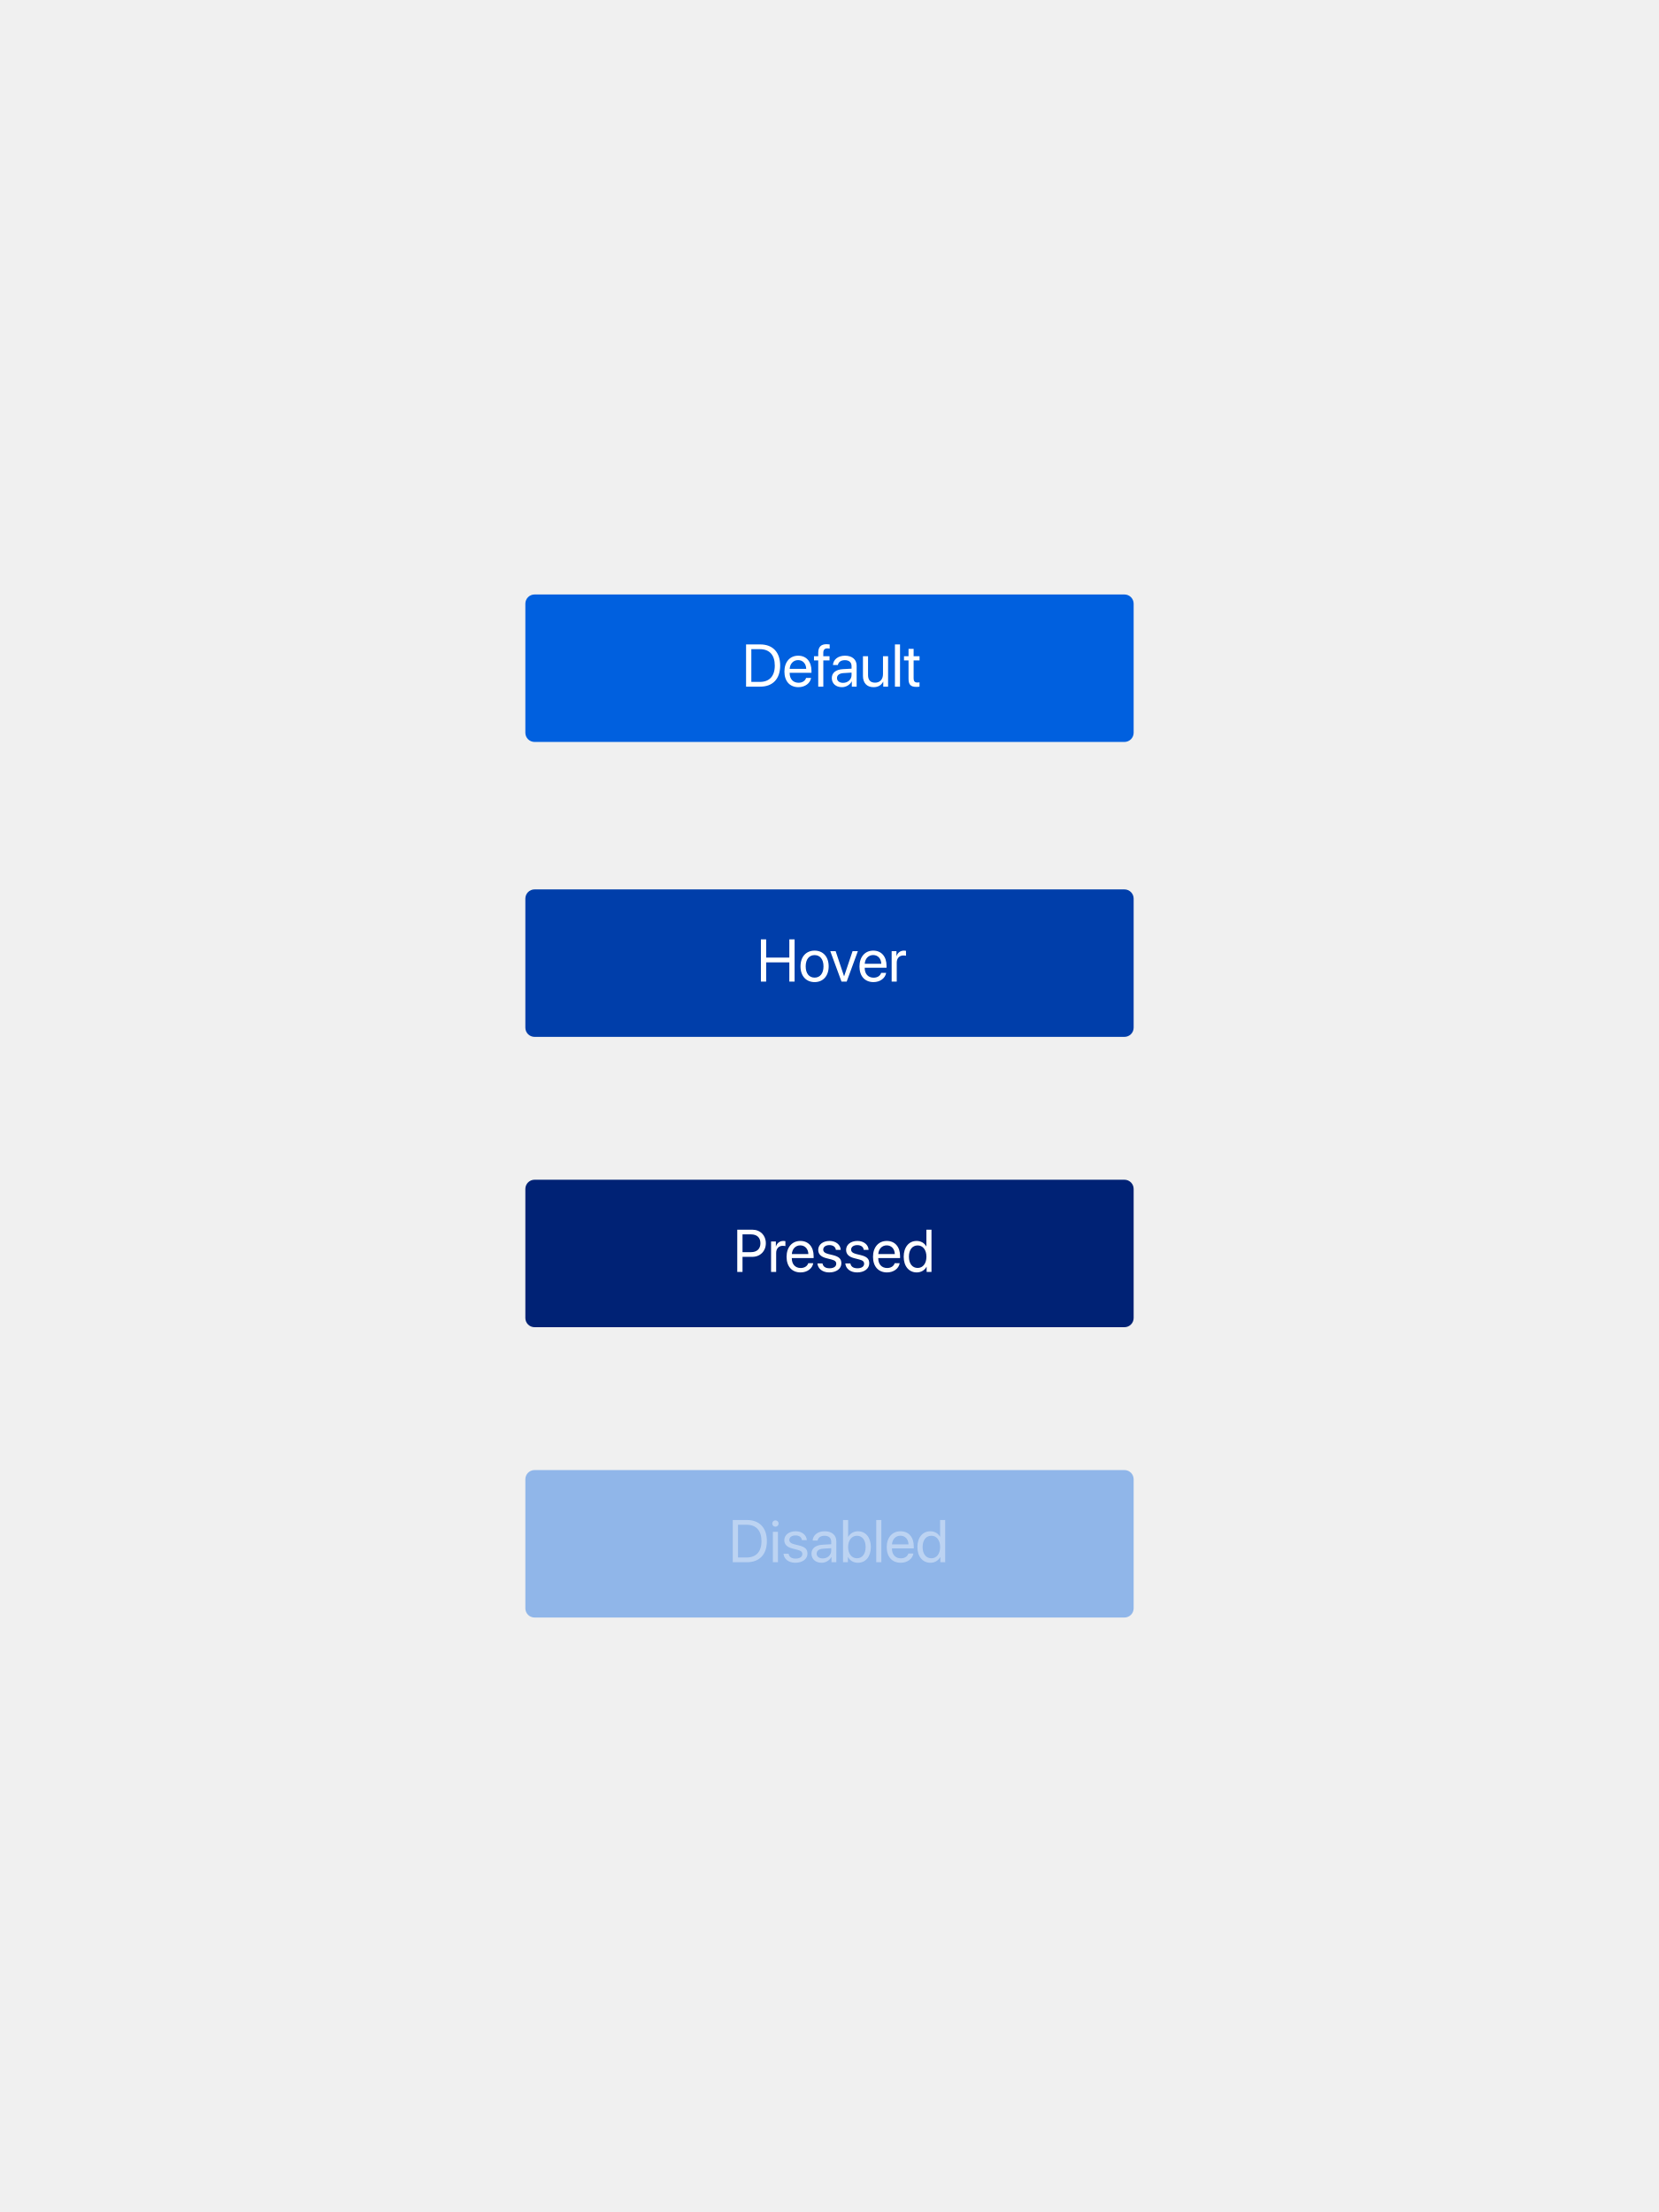
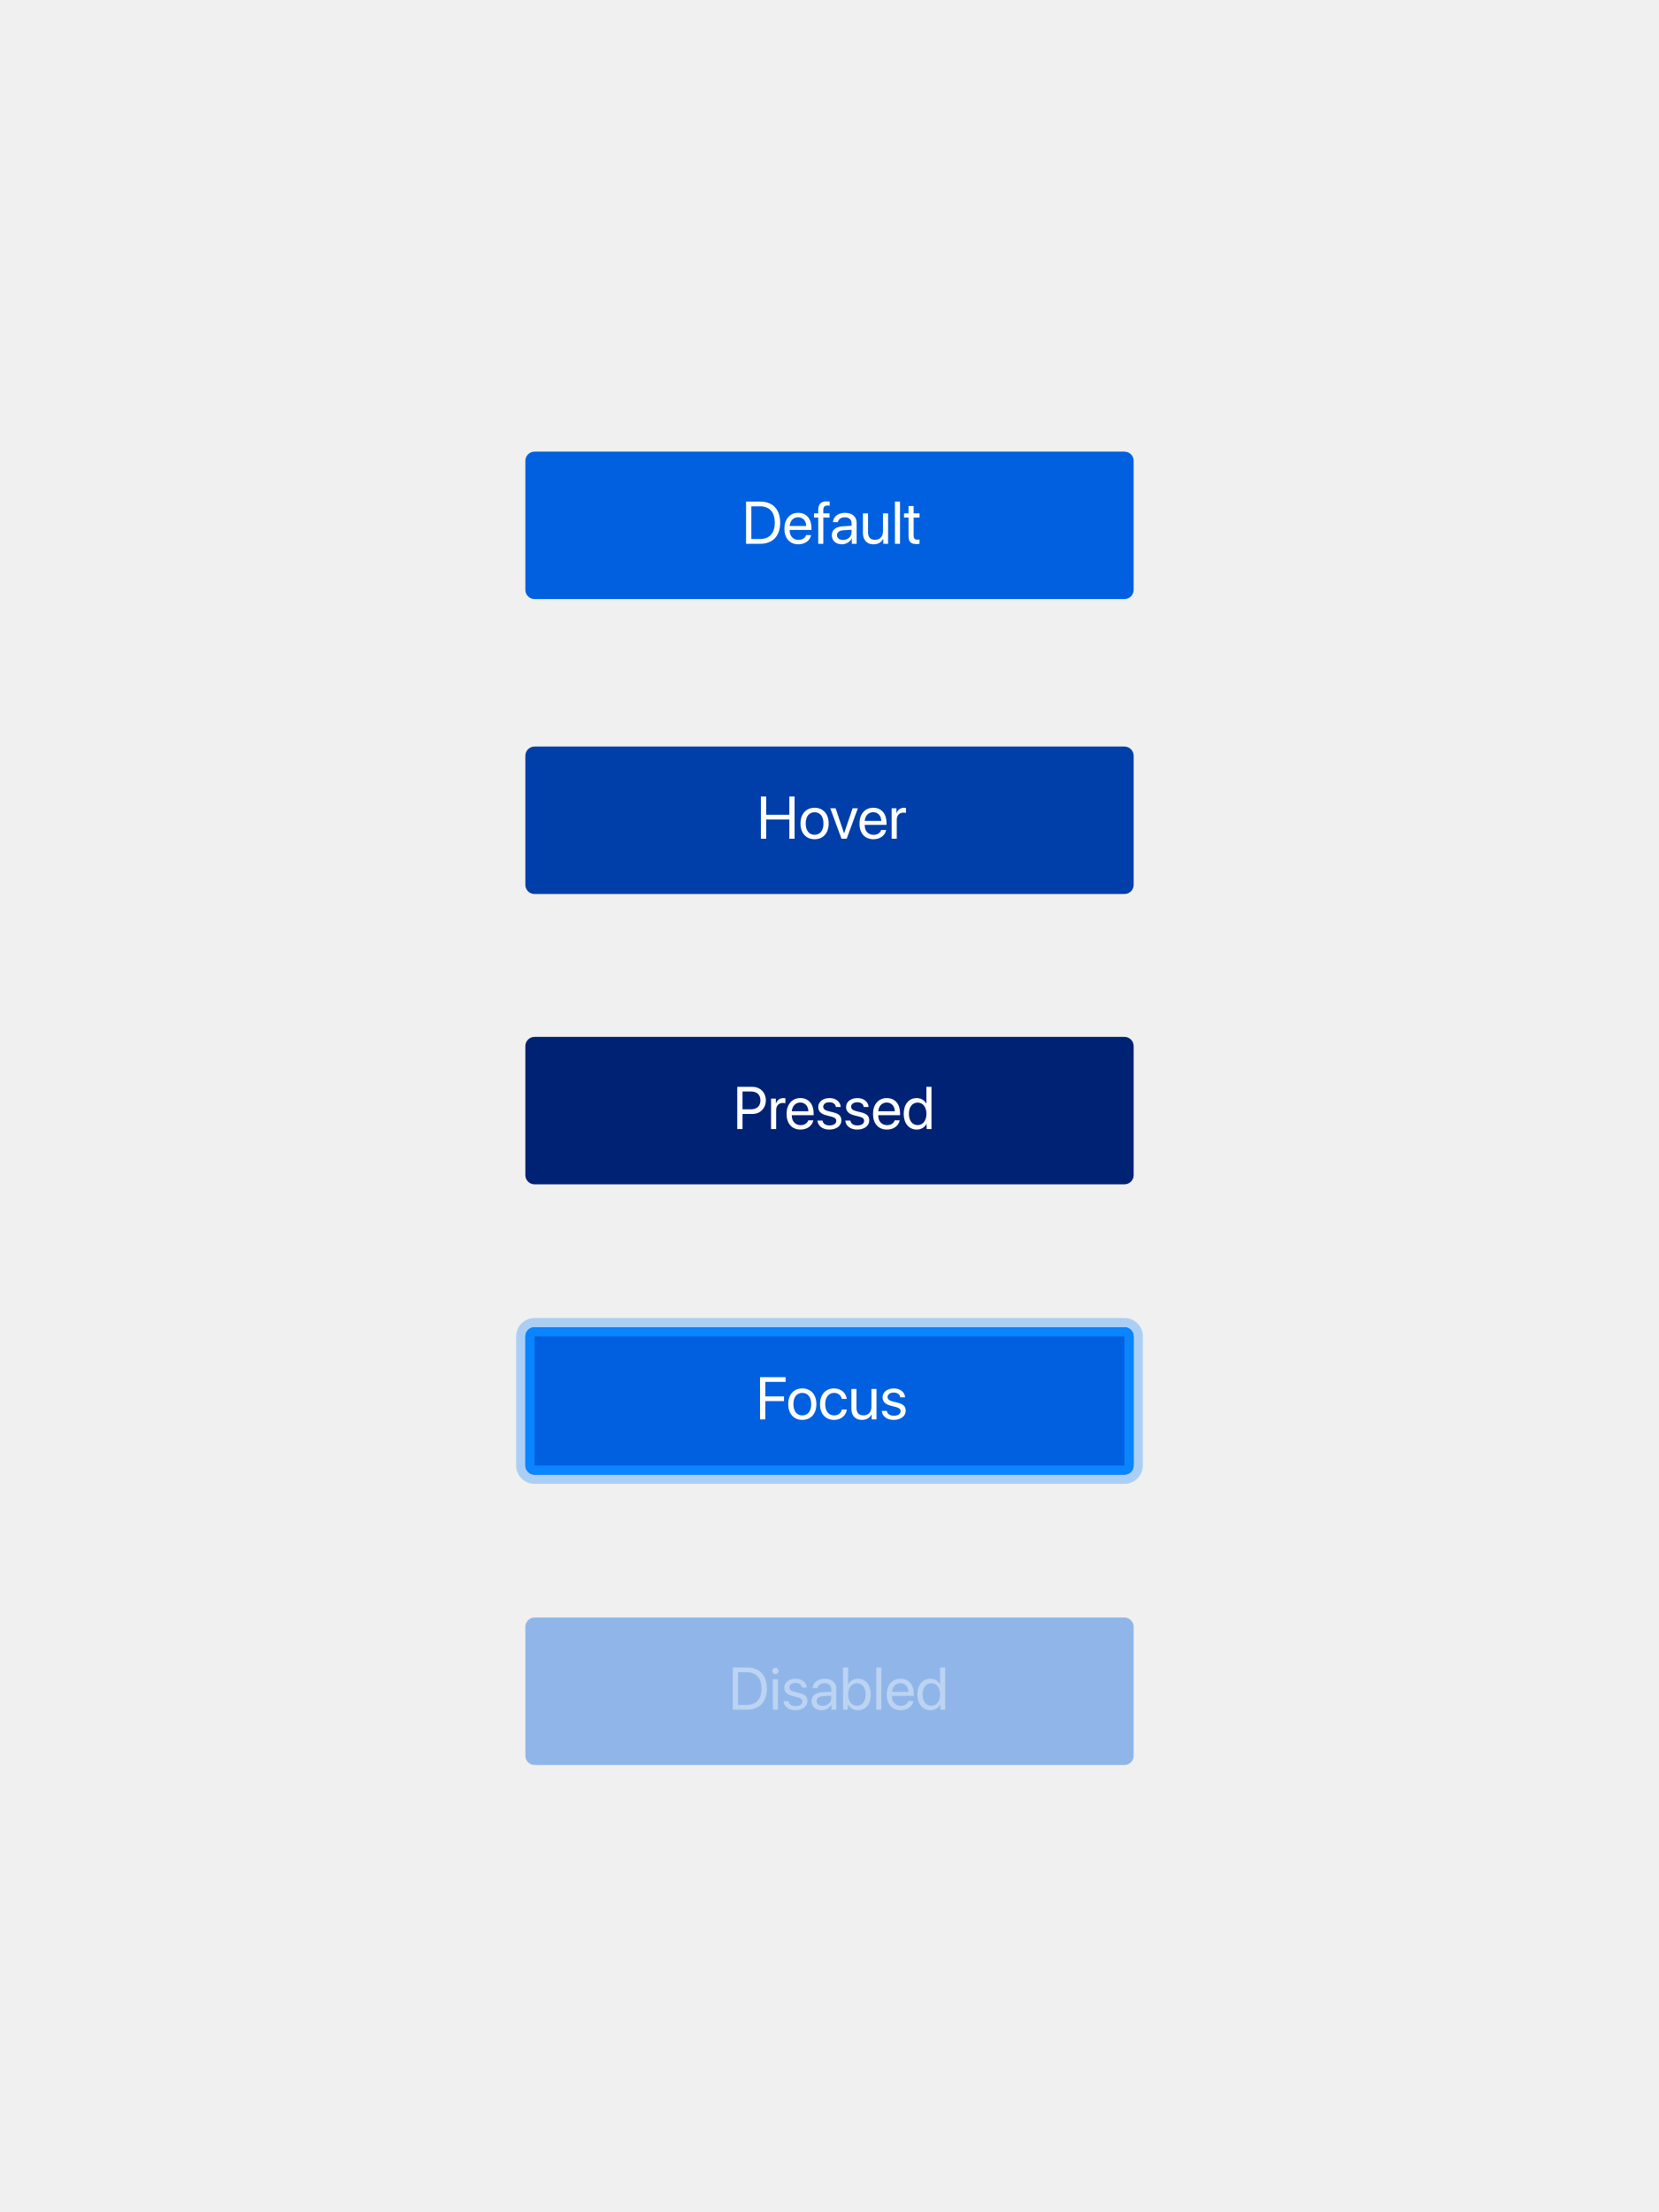
<svg xmlns="http://www.w3.org/2000/svg" width="360" height="480" viewBox="0 0 360 480">
  <g fill="none" fill-rule="evenodd">
-     <rect width="132" height="32" x="114" y="129" fill="#0060DF" rx="2" />
-     <path fill="#FFF" d="M161.895,139.84 L164.974,139.84 C167.69,139.84 169.296,141.535 169.296,144.417 C169.296,147.305 167.697,149 164.974,149 L161.895,149 L161.895,139.84 Z M163.038,140.869 L163.038,147.972 L164.897,147.972 C166.973,147.972 168.128,146.702 168.128,144.43 C168.128,142.138 166.979,140.869 164.897,140.869 L163.038,140.869 Z M173.188,143.243 C172.153,143.243 171.429,144.036 171.359,145.134 L174.946,145.134 C174.92,144.03 174.229,143.243 173.188,143.243 Z M174.92,147.108 L176.006,147.108 C175.815,148.264 174.698,149.114 173.257,149.114 C171.366,149.114 170.217,147.8 170.217,145.725 C170.217,143.674 171.385,142.284 173.207,142.284 C174.99,142.284 176.088,143.579 176.088,145.579 L176.088,145.998 L171.353,145.998 L171.353,146.061 C171.353,147.324 172.096,148.156 173.283,148.156 C174.121,148.156 174.736,147.73 174.92,147.108 Z M177.555,149 L178.659,149 L178.659,143.306 L180.005,143.306 L180.005,142.398 L178.653,142.398 L178.653,141.668 C178.653,141.015 178.938,140.697 179.535,140.697 C179.719,140.697 179.903,140.716 180.037,140.735 L180.037,139.84 C179.878,139.815 179.611,139.79 179.364,139.79 C178.145,139.79 177.555,140.393 177.555,141.662 L177.555,142.398 L176.634,142.398 L176.634,143.306 L177.555,143.306 L177.555,149 Z M182.944,148.175 C183.985,148.175 184.785,147.445 184.785,146.493 L184.785,145.953 L183.02,146.061 C182.131,146.118 181.624,146.512 181.624,147.134 C181.624,147.762 182.15,148.175 182.944,148.175 Z M182.696,149.114 C181.382,149.114 180.5,148.321 180.5,147.134 C180.5,146.004 181.37,145.293 182.893,145.204 L184.785,145.096 L184.785,144.544 C184.785,143.738 184.251,143.255 183.337,143.255 C182.487,143.255 181.954,143.655 181.814,144.303 L180.748,144.303 C180.824,143.16 181.801,142.284 183.363,142.284 C184.912,142.284 185.889,143.122 185.889,144.436 L185.889,149 L184.842,149 L184.842,147.864 L184.816,147.864 C184.423,148.619 183.585,149.114 182.696,149.114 Z M192.713,142.398 L191.608,142.398 L191.608,146.277 C191.608,147.4 190.961,148.137 189.888,148.137 C188.866,148.137 188.365,147.559 188.365,146.486 L188.365,142.398 L187.26,142.398 L187.26,146.683 C187.26,148.181 188.104,149.114 189.545,149.114 C190.561,149.114 191.247,148.689 191.64,147.927 L191.666,147.927 L191.666,149 L192.713,149 L192.713,142.398 Z M194.198,149 L195.303,149 L195.303,139.84 L194.198,139.84 L194.198,149 Z M197.15,140.805 L197.15,142.398 L196.166,142.398 L196.166,143.306 L197.15,143.306 L197.15,147.286 C197.15,148.556 197.62,149.051 198.832,149.051 C199.092,149.051 199.397,149.032 199.53,149 L199.53,148.073 C199.454,148.086 199.2,148.105 199.073,148.105 C198.508,148.105 198.254,147.832 198.254,147.229 L198.254,143.306 L199.537,143.306 L199.537,142.398 L198.254,142.398 L198.254,140.805 L197.15,140.805 Z" />
-     <rect width="132" height="32" x="114" y="256" fill="#002275" rx="2" />
-     <path fill="#FFF" d="M159.983,266.84 L163.252,266.84 C164.972,266.84 166.185,268.046 166.185,269.779 C166.185,271.519 164.959,272.731 163.239,272.731 L161.125,272.731 L161.125,276 L159.983,276 L159.983,266.84 Z M161.125,267.856 L161.125,271.715 L162.954,271.715 C164.261,271.715 165.01,270.998 165.01,269.779 C165.01,268.567 164.268,267.856 162.954,267.856 L161.125,267.856 Z M167.321,276 L168.425,276 L168.425,271.887 C168.425,270.954 168.984,270.338 169.841,270.338 C170.107,270.338 170.342,270.37 170.431,270.401 L170.431,269.329 C170.342,269.316 170.177,269.284 169.987,269.284 C169.212,269.284 168.603,269.748 168.387,270.478 L168.362,270.478 L168.362,269.398 L167.321,269.398 L167.321,276 Z M173.656,270.243 C172.621,270.243 171.897,271.036 171.828,272.134 L175.414,272.134 C175.389,271.03 174.697,270.243 173.656,270.243 Z M175.389,274.108 L176.474,274.108 C176.284,275.264 175.167,276.114 173.726,276.114 C171.834,276.114 170.685,274.8 170.685,272.725 C170.685,270.674 171.853,269.284 173.675,269.284 C175.458,269.284 176.557,270.579 176.557,272.579 L176.557,272.998 L171.821,272.998 L171.821,273.061 C171.821,274.324 172.564,275.156 173.751,275.156 C174.589,275.156 175.205,274.73 175.389,274.108 Z M177.553,271.22 C177.553,272.122 178.125,272.718 179.286,273.017 L180.448,273.315 C181.19,273.512 181.463,273.766 181.463,274.235 C181.463,274.832 180.911,275.213 180.016,275.213 C179.121,275.213 178.601,274.845 178.48,274.159 L177.375,274.159 C177.49,275.327 178.499,276.114 179.946,276.114 C181.489,276.114 182.574,275.302 182.574,274.153 C182.574,273.182 182.092,272.699 180.759,272.363 L179.737,272.115 C178.988,271.925 178.639,271.62 178.639,271.163 C178.639,270.585 179.172,270.186 179.978,270.186 C180.791,270.186 181.305,270.579 181.381,271.214 L182.435,271.214 C182.384,270.097 181.381,269.284 180.016,269.284 C178.562,269.284 177.553,270.09 177.553,271.22 Z M183.603,271.22 C183.603,272.122 184.174,272.718 185.335,273.017 L186.497,273.315 C187.24,273.512 187.513,273.766 187.513,274.235 C187.513,274.832 186.96,275.213 186.065,275.213 C185.17,275.213 184.65,274.845 184.529,274.159 L183.425,274.159 C183.539,275.327 184.548,276.114 185.996,276.114 C187.538,276.114 188.624,275.302 188.624,274.153 C188.624,273.182 188.141,272.699 186.808,272.363 L185.786,272.115 C185.037,271.925 184.688,271.62 184.688,271.163 C184.688,270.585 185.221,270.186 186.027,270.186 C186.84,270.186 187.354,270.579 187.43,271.214 L188.484,271.214 C188.433,270.097 187.43,269.284 186.065,269.284 C184.612,269.284 183.603,270.09 183.603,271.22 Z M192.413,270.243 C191.378,270.243 190.655,271.036 190.585,272.134 L194.171,272.134 C194.146,271.03 193.454,270.243 192.413,270.243 Z M194.146,274.108 L195.231,274.108 C195.041,275.264 193.924,276.114 192.483,276.114 C190.591,276.114 189.442,274.8 189.442,272.725 C189.442,270.674 190.61,269.284 192.432,269.284 C194.216,269.284 195.314,270.579 195.314,272.579 L195.314,272.998 L190.579,272.998 L190.579,273.061 C190.579,274.324 191.321,275.156 192.508,275.156 C193.346,275.156 193.962,274.73 194.146,274.108 Z M198.926,276.114 C197.244,276.114 196.101,274.769 196.101,272.699 C196.101,270.63 197.237,269.284 198.9,269.284 C199.846,269.284 200.608,269.748 201.001,270.471 L201.027,270.471 L201.027,266.84 L202.131,266.84 L202.131,276 L201.078,276 L201.078,274.883 L201.059,274.883 C200.633,275.645 199.878,276.114 198.926,276.114 Z M199.135,270.255 C197.967,270.255 197.231,271.208 197.231,272.699 C197.231,274.197 197.967,275.143 199.135,275.143 C200.271,275.143 201.033,274.178 201.033,272.699 C201.033,271.227 200.271,270.255 199.135,270.255 Z" />
-     <rect width="132" height="32" x="114" y="319" fill="#0060DF" opacity=".4" rx="2" />
-     <path fill="#FFF" d="M159.009,329.84 L162.087,329.84 C164.804,329.84 166.41,331.535 166.41,334.417 C166.41,337.305 164.811,339 162.087,339 L159.009,339 L159.009,329.84 Z M160.151,330.869 L160.151,337.972 L162.011,337.972 C164.087,337.972 165.242,336.702 165.242,334.43 C165.242,332.138 164.093,330.869 162.011,330.869 L160.151,330.869 Z M167.711,339 L168.816,339 L168.816,332.398 L167.711,332.398 L167.711,339 Z M168.264,331.288 C168.645,331.288 168.956,330.977 168.956,330.602 C168.956,330.221 168.645,329.917 168.264,329.917 C167.889,329.917 167.578,330.221 167.578,330.602 C167.578,330.977 167.889,331.288 168.264,331.288 Z M170.193,334.22 C170.193,335.122 170.765,335.718 171.926,336.017 L173.088,336.315 C173.831,336.512 174.104,336.766 174.104,337.235 C174.104,337.832 173.551,338.213 172.656,338.213 C171.761,338.213 171.241,337.845 171.12,337.159 L170.016,337.159 C170.13,338.327 171.139,339.114 172.586,339.114 C174.129,339.114 175.214,338.302 175.214,337.153 C175.214,336.182 174.732,335.699 173.399,335.363 L172.377,335.115 C171.628,334.925 171.279,334.62 171.279,334.163 C171.279,333.585 171.812,333.186 172.618,333.186 C173.431,333.186 173.945,333.579 174.021,334.214 L175.075,334.214 C175.024,333.097 174.021,332.284 172.656,332.284 C171.203,332.284 170.193,333.09 170.193,334.22 Z M178.534,338.175 C179.575,338.175 180.375,337.445 180.375,336.493 L180.375,335.953 L178.61,336.061 C177.722,336.118 177.214,336.512 177.214,337.134 C177.214,337.762 177.741,338.175 178.534,338.175 Z M178.287,339.114 C176.973,339.114 176.09,338.321 176.09,337.134 C176.09,336.004 176.96,335.293 178.483,335.204 L180.375,335.096 L180.375,334.544 C180.375,333.738 179.842,333.255 178.928,333.255 C178.077,333.255 177.544,333.655 177.404,334.303 L176.338,334.303 C176.414,333.16 177.392,332.284 178.953,332.284 C180.502,332.284 181.479,333.122 181.479,334.436 L181.479,339 L180.432,339 L180.432,337.864 L180.407,337.864 C180.013,338.619 179.175,339.114 178.287,339.114 Z M186.164,339.114 C185.199,339.114 184.444,338.645 184.019,337.883 L183.993,337.883 L183.993,339 L182.939,339 L182.939,329.84 L184.044,329.84 L184.044,333.503 L184.069,333.503 C184.482,332.748 185.25,332.284 186.183,332.284 C187.846,332.284 188.97,333.63 188.97,335.699 C188.97,337.775 187.853,339.114 186.164,339.114 Z M185.948,333.255 C184.831,333.255 184.038,334.233 184.038,335.699 C184.038,337.172 184.831,338.143 185.948,338.143 C187.116,338.143 187.84,337.21 187.84,335.699 C187.84,334.201 187.116,333.255 185.948,333.255 Z M190.144,339 L191.249,339 L191.249,329.84 L190.144,329.84 L190.144,339 Z M195.387,333.243 C194.353,333.243 193.629,334.036 193.559,335.134 L197.146,335.134 C197.12,334.03 196.428,333.243 195.387,333.243 Z M197.12,337.108 L198.206,337.108 C198.015,338.264 196.898,339.114 195.457,339.114 C193.565,339.114 192.417,337.8 192.417,335.725 C192.417,333.674 193.584,332.284 195.406,332.284 C197.19,332.284 198.288,333.579 198.288,335.579 L198.288,335.998 L193.553,335.998 L193.553,336.061 C193.553,337.324 194.295,338.156 195.482,338.156 C196.32,338.156 196.936,337.73 197.12,337.108 Z M201.9,339.114 C200.218,339.114 199.075,337.769 199.075,335.699 C199.075,333.63 200.211,332.284 201.875,332.284 C202.82,332.284 203.582,332.748 203.976,333.471 L204.001,333.471 L204.001,329.84 L205.105,329.84 L205.105,339 L204.052,339 L204.052,337.883 L204.033,337.883 C203.607,338.645 202.852,339.114 201.9,339.114 Z M202.109,333.255 C200.941,333.255 200.205,334.208 200.205,335.699 C200.205,337.197 200.941,338.143 202.109,338.143 C203.246,338.143 204.007,337.178 204.007,335.699 C204.007,334.227 203.246,333.255 202.109,333.255 Z" opacity=".4" />
-     <rect width="132" height="32" x="114" y="193" fill="#003EAA" rx="2" />
-     <path fill="#FFF" d="M172.426,213 L172.426,203.84 L171.283,203.84 L171.283,207.801 L166.256,207.801 L166.256,203.84 L165.113,203.84 L165.113,213 L166.256,213 L166.256,208.83 L171.283,208.83 L171.283,213 L172.426,213 Z M176.768,213.114 C174.939,213.114 173.708,211.8 173.708,209.699 C173.708,207.592 174.939,206.284 176.768,206.284 C178.589,206.284 179.821,207.592 179.821,209.699 C179.821,211.8 178.589,213.114 176.768,213.114 Z M176.768,212.143 C177.936,212.143 178.697,211.254 178.697,209.699 C178.697,208.144 177.936,207.255 176.768,207.255 C175.6,207.255 174.832,208.144 174.832,209.699 C174.832,211.254 175.6,212.143 176.768,212.143 Z M186.156,206.398 L185.007,206.398 L183.179,211.826 L183.153,211.826 L181.332,206.398 L180.17,206.398 L182.601,213 L183.731,213 L186.156,206.398 Z M189.476,207.243 C188.441,207.243 187.717,208.036 187.647,209.134 L191.234,209.134 C191.208,208.03 190.517,207.243 189.476,207.243 Z M191.208,211.108 L192.294,211.108 C192.104,212.264 190.986,213.114 189.545,213.114 C187.654,213.114 186.505,211.8 186.505,209.725 C186.505,207.674 187.673,206.284 189.495,206.284 C191.278,206.284 192.376,207.579 192.376,209.579 L192.376,209.998 L187.641,209.998 L187.641,210.061 C187.641,211.324 188.384,212.156 189.571,212.156 C190.409,212.156 191.024,211.73 191.208,211.108 Z M193.487,213 L194.592,213 L194.592,208.887 C194.592,207.954 195.15,207.338 196.007,207.338 C196.274,207.338 196.509,207.37 196.598,207.401 L196.598,206.329 C196.509,206.316 196.344,206.284 196.153,206.284 C195.379,206.284 194.77,206.748 194.554,207.478 L194.528,207.478 L194.528,206.398 L193.487,206.398 L193.487,213 Z" />
+     <rect width="132" height="32" x="114" y="351" fill="#0060DF" opacity=".4" rx="2" />
+     <path fill="#FFF" d="M159.009,361.84 L162.087,361.84 C164.804,361.84 166.41,363.535 166.41,366.417 C166.41,369.305 164.811,371 162.087,371 L159.009,371 L159.009,361.84 Z M160.151,362.869 L160.151,369.972 L162.011,369.972 C164.087,369.972 165.242,368.702 165.242,366.43 C165.242,364.138 164.093,362.869 162.011,362.869 L160.151,362.869 Z M167.711,371 L168.816,371 L168.816,364.398 L167.711,364.398 L167.711,371 Z M168.264,363.288 C168.645,363.288 168.956,362.977 168.956,362.602 C168.956,362.221 168.645,361.917 168.264,361.917 C167.889,361.917 167.578,362.221 167.578,362.602 C167.578,362.977 167.889,363.288 168.264,363.288 Z M170.193,366.22 C170.193,367.122 170.765,367.718 171.926,368.017 L173.088,368.315 C173.831,368.512 174.104,368.766 174.104,369.235 C174.104,369.832 173.551,370.213 172.656,370.213 C171.761,370.213 171.241,369.845 171.12,369.159 L170.016,369.159 C170.13,370.327 171.139,371.114 172.586,371.114 C174.129,371.114 175.214,370.302 175.214,369.153 C175.214,368.182 174.732,367.699 173.399,367.363 L172.377,367.115 C171.628,366.925 171.279,366.62 171.279,366.163 C171.279,365.585 171.812,365.186 172.618,365.186 C173.431,365.186 173.945,365.579 174.021,366.214 L175.075,366.214 C175.024,365.097 174.021,364.284 172.656,364.284 C171.203,364.284 170.193,365.09 170.193,366.22 Z M178.534,370.175 C179.575,370.175 180.375,369.445 180.375,368.493 L180.375,367.953 L178.61,368.061 C177.722,368.118 177.214,368.512 177.214,369.134 C177.214,369.762 177.741,370.175 178.534,370.175 Z M178.287,371.114 C176.973,371.114 176.09,370.321 176.09,369.134 C176.09,368.004 176.96,367.293 178.483,367.204 L180.375,367.096 L180.375,366.544 C180.375,365.738 179.842,365.255 178.928,365.255 C178.077,365.255 177.544,365.655 177.404,366.303 L176.338,366.303 C176.414,365.16 177.392,364.284 178.953,364.284 C180.502,364.284 181.479,365.122 181.479,366.436 L181.479,371 L180.432,371 L180.432,369.864 L180.407,369.864 C180.013,370.619 179.175,371.114 178.287,371.114 Z M186.164,371.114 C185.199,371.114 184.444,370.645 184.019,369.883 L183.993,369.883 L183.993,371 L182.939,371 L182.939,361.84 L184.044,361.84 L184.044,365.503 L184.069,365.503 C184.482,364.748 185.25,364.284 186.183,364.284 C187.846,364.284 188.97,365.63 188.97,367.699 C188.97,369.775 187.853,371.114 186.164,371.114 Z M185.948,365.255 C184.831,365.255 184.038,366.233 184.038,367.699 C184.038,369.172 184.831,370.143 185.948,370.143 C187.116,370.143 187.84,369.21 187.84,367.699 C187.84,366.201 187.116,365.255 185.948,365.255 Z M190.144,371 L191.249,371 L191.249,361.84 L190.144,361.84 L190.144,371 Z M195.387,365.243 C194.353,365.243 193.629,366.036 193.559,367.134 L197.146,367.134 C197.12,366.03 196.428,365.243 195.387,365.243 Z M197.12,369.108 L198.206,369.108 C198.015,370.264 196.898,371.114 195.457,371.114 C193.565,371.114 192.417,369.8 192.417,367.725 C192.417,365.674 193.584,364.284 195.406,364.284 C197.19,364.284 198.288,365.579 198.288,367.579 L198.288,367.998 L193.553,367.998 L193.553,368.061 C193.553,369.324 194.295,370.156 195.482,370.156 C196.32,370.156 196.936,369.73 197.12,369.108 Z M201.9,371.114 C200.218,371.114 199.075,369.769 199.075,367.699 C199.075,365.63 200.211,364.284 201.875,364.284 C202.82,364.284 203.582,364.748 203.976,365.471 L204.001,365.471 L204.001,361.84 L205.105,361.84 L205.105,371 L204.052,371 L204.052,369.883 L204.033,369.883 C203.607,370.645 202.852,371.114 201.9,371.114 Z M202.109,365.255 C200.941,365.255 200.205,366.208 200.205,367.699 C200.205,369.197 200.941,370.143 202.109,370.143 C203.246,370.143 204.007,369.178 204.007,367.699 C204.007,366.227 203.246,365.255 202.109,365.255 Z" opacity=".4" />
+     <rect width="132" height="32" x="114" y="98" fill="#0060DF" rx="2" />
+     <rect width="132" height="32" x="114" y="288" fill="#0060DF" rx="2" />
+     <path fill="#FFF" d="M161.895,108.84 L164.974,108.84 C167.69,108.84 169.296,110.535 169.296,113.417 C169.296,116.305 167.697,118 164.974,118 L161.895,118 L161.895,108.84 Z M163.038,109.869 L163.038,116.972 L164.897,116.972 C166.973,116.972 168.128,115.702 168.128,113.43 C168.128,111.138 166.979,109.869 164.897,109.869 L163.038,109.869 Z M173.188,112.243 C172.153,112.243 171.429,113.036 171.359,114.134 L174.946,114.134 C174.92,113.03 174.229,112.243 173.188,112.243 Z M174.92,116.108 L176.006,116.108 C175.815,117.264 174.698,118.114 173.257,118.114 C171.366,118.114 170.217,116.8 170.217,114.725 C170.217,112.674 171.385,111.284 173.207,111.284 C174.99,111.284 176.088,112.579 176.088,114.579 L176.088,114.998 L171.353,114.998 L171.353,115.061 C171.353,116.324 172.096,117.156 173.283,117.156 C174.121,117.156 174.736,116.73 174.92,116.108 Z M177.555,118 L178.659,118 L178.659,112.306 L180.005,112.306 L180.005,111.398 L178.653,111.398 L178.653,110.668 C178.653,110.015 178.938,109.697 179.535,109.697 C179.719,109.697 179.903,109.716 180.037,109.735 L180.037,108.84 C179.878,108.815 179.611,108.79 179.364,108.79 C178.145,108.79 177.555,109.393 177.555,110.662 L177.555,111.398 L176.634,111.398 L176.634,112.306 L177.555,112.306 L177.555,118 Z M182.944,117.175 C183.985,117.175 184.785,116.445 184.785,115.493 L184.785,114.953 L183.02,115.061 C182.131,115.118 181.624,115.512 181.624,116.134 C181.624,116.762 182.15,117.175 182.944,117.175 Z M182.696,118.114 C181.382,118.114 180.5,117.321 180.5,116.134 C180.5,115.004 181.37,114.293 182.893,114.204 L184.785,114.096 L184.785,113.544 C184.785,112.738 184.251,112.255 183.337,112.255 C182.487,112.255 181.954,112.655 181.814,113.303 L180.748,113.303 C180.824,112.16 181.801,111.284 183.363,111.284 C184.912,111.284 185.889,112.122 185.889,113.436 L185.889,118 L184.842,118 L184.842,116.864 L184.816,116.864 C184.423,117.619 183.585,118.114 182.696,118.114 Z M192.713,111.398 L191.608,111.398 L191.608,115.277 C191.608,116.4 190.961,117.137 189.888,117.137 C188.866,117.137 188.365,116.559 188.365,115.486 L188.365,111.398 L187.26,111.398 L187.26,115.683 C187.26,117.181 188.104,118.114 189.545,118.114 C190.561,118.114 191.247,117.689 191.64,116.927 L191.666,116.927 L191.666,118 L192.713,118 L192.713,111.398 Z M194.198,118 L195.303,118 L195.303,108.84 L194.198,108.84 L194.198,118 Z M197.15,109.805 L197.15,111.398 L196.166,111.398 L196.166,112.306 L197.15,112.306 L197.15,116.286 C197.15,117.556 197.62,118.051 198.832,118.051 C199.092,118.051 199.397,118.032 199.53,118 L199.53,117.073 C199.454,117.086 199.2,117.105 199.073,117.105 C198.508,117.105 198.254,116.832 198.254,116.229 L198.254,112.306 L199.537,112.306 L199.537,111.398 L198.254,111.398 L198.254,109.805 L197.15,109.805 Z" />
+     <rect width="132" height="32" x="114" y="225" fill="#002275" rx="2" />
+     <path fill="#FFF" d="M159.983,235.84 L163.252,235.84 C164.972,235.84 166.185,237.046 166.185,238.779 C166.185,240.519 164.959,241.731 163.239,241.731 L161.125,241.731 L161.125,245 L159.983,245 L159.983,235.84 Z M161.125,236.856 L161.125,240.715 L162.954,240.715 C164.261,240.715 165.01,239.998 165.01,238.779 C165.01,237.567 164.268,236.856 162.954,236.856 L161.125,236.856 Z M167.321,245 L168.425,245 L168.425,240.887 C168.425,239.954 168.984,239.338 169.841,239.338 C170.107,239.338 170.342,239.37 170.431,239.401 L170.431,238.329 C170.342,238.316 170.177,238.284 169.987,238.284 C169.212,238.284 168.603,238.748 168.387,239.478 L168.362,239.478 L168.362,238.398 L167.321,238.398 L167.321,245 Z M173.656,239.243 C172.621,239.243 171.897,240.036 171.828,241.134 L175.414,241.134 C175.389,240.03 174.697,239.243 173.656,239.243 Z M175.389,243.108 L176.474,243.108 C176.284,244.264 175.167,245.114 173.726,245.114 C171.834,245.114 170.685,243.8 170.685,241.725 C170.685,239.674 171.853,238.284 173.675,238.284 C175.458,238.284 176.557,239.579 176.557,241.579 L176.557,241.998 L171.821,241.998 L171.821,242.061 C171.821,243.324 172.564,244.156 173.751,244.156 C174.589,244.156 175.205,243.73 175.389,243.108 Z M177.553,240.22 C177.553,241.122 178.125,241.718 179.286,242.017 L180.448,242.315 C181.19,242.512 181.463,242.766 181.463,243.235 C181.463,243.832 180.911,244.213 180.016,244.213 C179.121,244.213 178.601,243.845 178.48,243.159 L177.375,243.159 C177.49,244.327 178.499,245.114 179.946,245.114 C181.489,245.114 182.574,244.302 182.574,243.153 C182.574,242.182 182.092,241.699 180.759,241.363 L179.737,241.115 C178.988,240.925 178.639,240.62 178.639,240.163 C178.639,239.585 179.172,239.186 179.978,239.186 C180.791,239.186 181.305,239.579 181.381,240.214 L182.435,240.214 C182.384,239.097 181.381,238.284 180.016,238.284 C178.562,238.284 177.553,239.09 177.553,240.22 Z M183.603,240.22 C183.603,241.122 184.174,241.718 185.335,242.017 L186.497,242.315 C187.24,242.512 187.513,242.766 187.513,243.235 C187.513,243.832 186.96,244.213 186.065,244.213 C185.17,244.213 184.65,243.845 184.529,243.159 L183.425,243.159 C183.539,244.327 184.548,245.114 185.996,245.114 C187.538,245.114 188.624,244.302 188.624,243.153 C188.624,242.182 188.141,241.699 186.808,241.363 L185.786,241.115 C185.037,240.925 184.688,240.62 184.688,240.163 C184.688,239.585 185.221,239.186 186.027,239.186 C186.84,239.186 187.354,239.579 187.43,240.214 L188.484,240.214 C188.433,239.097 187.43,238.284 186.065,238.284 C184.612,238.284 183.603,239.09 183.603,240.22 Z M192.413,239.243 C191.378,239.243 190.655,240.036 190.585,241.134 L194.171,241.134 C194.146,240.03 193.454,239.243 192.413,239.243 Z M194.146,243.108 L195.231,243.108 C195.041,244.264 193.924,245.114 192.483,245.114 C190.591,245.114 189.442,243.8 189.442,241.725 C189.442,239.674 190.61,238.284 192.432,238.284 C194.216,238.284 195.314,239.579 195.314,241.579 L195.314,241.998 L190.579,241.998 L190.579,242.061 C190.579,243.324 191.321,244.156 192.508,244.156 C193.346,244.156 193.962,243.73 194.146,243.108 Z M198.926,245.114 C197.244,245.114 196.101,243.769 196.101,241.699 C196.101,239.63 197.237,238.284 198.9,238.284 C199.846,238.284 200.608,238.748 201.001,239.471 L201.027,239.471 L201.027,235.84 L202.131,235.84 L202.131,245 L201.078,245 L201.078,243.883 L201.059,243.883 C200.633,244.645 199.878,245.114 198.926,245.114 Z M199.135,239.255 C197.967,239.255 197.231,240.208 197.231,241.699 C197.231,243.197 197.967,244.143 199.135,244.143 C200.271,244.143 201.033,243.178 201.033,241.699 C201.033,240.227 200.271,239.255 199.135,239.255 Z" />
+     <rect width="132" height="32" x="114" y="162" fill="#003EAA" rx="2" />
+     <path fill="#FFF" d="M172.426,182 L172.426,172.84 L171.283,172.84 L171.283,176.801 L166.256,176.801 L166.256,172.84 L165.113,172.84 L165.113,182 L166.256,182 L166.256,177.83 L171.283,177.83 L171.283,182 L172.426,182 Z M176.768,182.114 C174.939,182.114 173.708,180.8 173.708,178.699 C173.708,176.592 174.939,175.284 176.768,175.284 C178.589,175.284 179.821,176.592 179.821,178.699 C179.821,180.8 178.589,182.114 176.768,182.114 Z M176.768,181.143 C177.936,181.143 178.697,180.254 178.697,178.699 C178.697,177.144 177.936,176.255 176.768,176.255 C175.6,176.255 174.832,177.144 174.832,178.699 C174.832,180.254 175.6,181.143 176.768,181.143 Z M186.156,175.398 L185.007,175.398 L183.179,180.826 L183.153,180.826 L181.332,175.398 L180.17,175.398 L182.601,182 L183.731,182 L186.156,175.398 Z M189.476,176.243 C188.441,176.243 187.717,177.036 187.647,178.134 L191.234,178.134 C191.208,177.03 190.517,176.243 189.476,176.243 Z M191.208,180.108 L192.294,180.108 C192.104,181.264 190.986,182.114 189.545,182.114 C187.654,182.114 186.505,180.8 186.505,178.725 C186.505,176.674 187.673,175.284 189.495,175.284 C191.278,175.284 192.376,176.579 192.376,178.579 L192.376,178.998 L187.641,178.998 L187.641,179.061 C187.641,180.324 188.384,181.156 189.571,181.156 C190.409,181.156 191.024,180.73 191.208,180.108 Z M193.487,182 L194.592,182 L194.592,177.887 C194.592,176.954 195.15,176.338 196.007,176.338 C196.274,176.338 196.509,176.37 196.598,176.401 L196.598,175.329 C196.509,175.316 196.344,175.284 196.153,175.284 C195.379,175.284 194.77,175.748 194.554,176.478 L194.528,176.478 L194.528,175.398 L193.487,175.398 L193.487,182 Z" />
+     <path fill="#0A84FF" fill-rule="nonzero" d="M116,290 L116,318 L244,318 L244,290 L116,290 Z M116,288 L244,288 C245.105,288 246,288.895 246,290 L246,318 C246,319.105 245.105,320 244,320 L116,320 C114.895,320 114,319.105 114,318 L114,290 C114,288.895 114.895,288 116,288 Z" />
+     <path fill="#0A84FF" fill-opacity=".3" fill-rule="nonzero" d="M116,288 C114.895,288 114,288.895 114,290 L114,318 C114,319.105 114.895,320 116,320 L244,320 C245.105,320 246,319.105 246,318 L246,290 C246,288.895 245.105,288 244,288 L116,288 Z M116,286 L244,286 C246.209,286 248,287.791 248,290 L248,318 C248,320.209 246.209,322 244,322 L116,322 C113.791,322 112,320.209 112,318 L112,290 C112,287.791 113.791,286 116,286 Z" />
+     <path fill="#FFF" d="M166.072,308 L166.072,304.033 L170.128,304.033 L170.128,303.017 L166.072,303.017 L166.072,299.869 L170.49,299.869 L170.49,298.84 L164.929,298.84 L164.929,308 L166.072,308 Z M174.102,308.114 C172.273,308.114 171.042,306.8 171.042,304.699 C171.042,302.592 172.273,301.284 174.102,301.284 C175.923,301.284 177.155,302.592 177.155,304.699 C177.155,306.8 175.923,308.114 174.102,308.114 Z M174.102,307.143 C175.27,307.143 176.031,306.254 176.031,304.699 C176.031,303.144 175.27,302.255 174.102,302.255 C172.934,302.255 172.166,303.144 172.166,304.699 C172.166,306.254 172.934,307.143 174.102,307.143 Z M183.75,303.563 C183.61,302.376 182.626,301.284 180.976,301.284 C179.154,301.284 177.942,302.617 177.942,304.699 C177.942,306.826 179.161,308.114 180.989,308.114 C182.487,308.114 183.591,307.188 183.763,305.874 L182.677,305.874 C182.487,306.667 181.896,307.143 180.995,307.143 C179.853,307.143 179.065,306.235 179.065,304.699 C179.065,303.201 179.84,302.255 180.982,302.255 C181.954,302.255 182.512,302.846 182.671,303.563 L183.75,303.563 Z M190.199,301.398 L189.095,301.398 L189.095,305.277 C189.095,306.4 188.447,307.137 187.375,307.137 C186.353,307.137 185.851,306.559 185.851,305.486 L185.851,301.398 L184.747,301.398 L184.747,305.683 C184.747,307.181 185.591,308.114 187.032,308.114 C188.047,308.114 188.733,307.689 189.126,306.927 L189.152,306.927 L189.152,308 L190.199,308 L190.199,301.398 Z M191.513,303.22 C191.513,304.122 192.084,304.718 193.246,305.017 L194.408,305.315 C195.15,305.512 195.423,305.766 195.423,306.235 C195.423,306.832 194.871,307.213 193.976,307.213 C193.081,307.213 192.561,306.845 192.44,306.159 L191.335,306.159 C191.45,307.327 192.459,308.114 193.906,308.114 C195.449,308.114 196.534,307.302 196.534,306.153 C196.534,305.182 196.052,304.699 194.719,304.363 L193.697,304.115 C192.948,303.925 192.599,303.62 192.599,303.163 C192.599,302.585 193.132,302.186 193.938,302.186 C194.75,302.186 195.265,302.579 195.341,303.214 L196.395,303.214 C196.344,302.097 195.341,301.284 193.976,301.284 C192.522,301.284 191.513,302.09 191.513,303.22 Z" />
  </g>
</svg>
